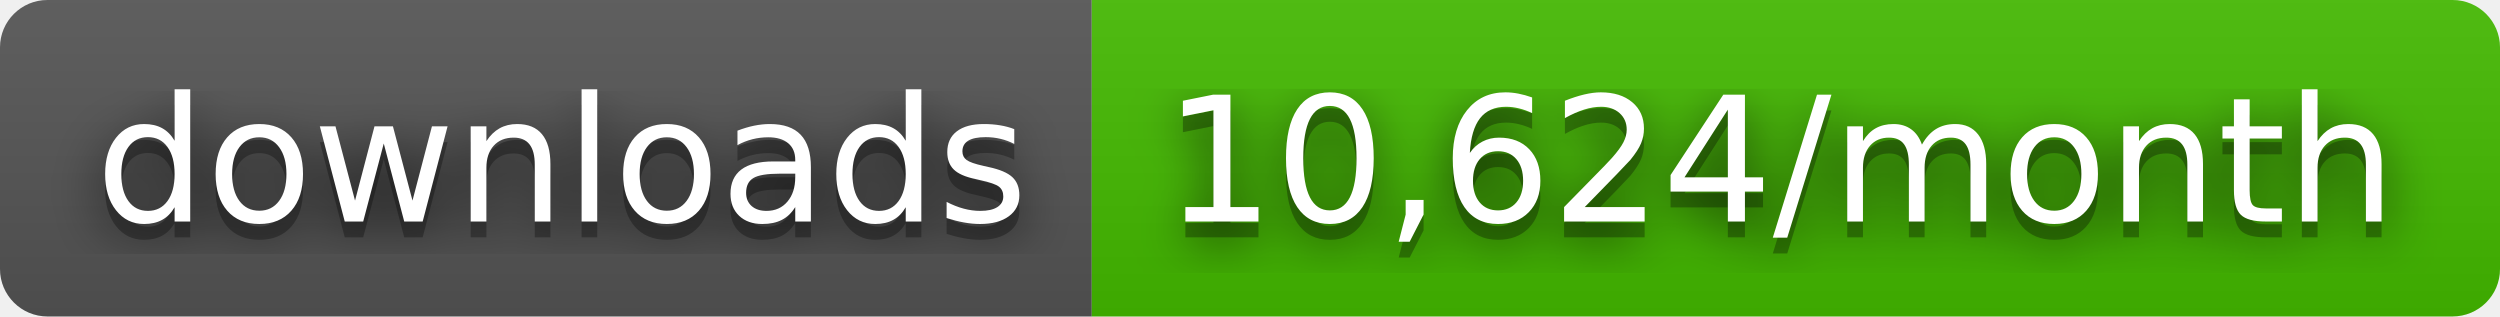
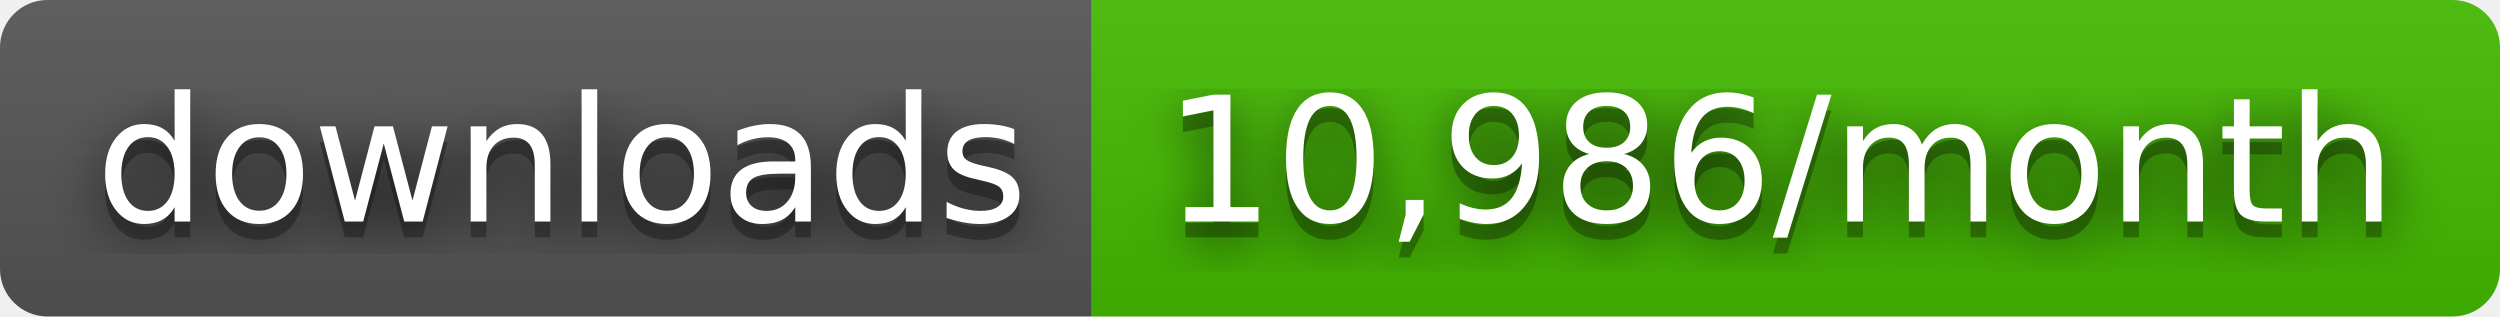
- <svg xmlns="http://www.w3.org/2000/svg" width="158" height="20" role="img" aria-label="downloads: 10,624/month">
+ <svg xmlns="http://www.w3.org/2000/svg" width="158" height="20" role="img" aria-label="downloads: 10,986/month">
  <filter id="blur">
    <feGaussianBlur stdDeviation="16" />
  </filter>
  <linearGradient id="s" x2="0" y2="100%">
    <stop offset="0" stop-color="#bbb" stop-opacity=".1" />
    <stop offset="1" stop-opacity=".1" />
  </linearGradient>
  <clipPath id="r">
    <rect width="158" height="20" rx="3" />
  </clipPath>
  <g clip-path="url(#r)">
    <rect width="69" height="20" fill="#555" />
    <rect x="69" width="89" height="20" fill="#4b0" />
    <rect width="158" height="20" fill="url(#s)" />
  </g>
  <g fill="#fff" text-anchor="middle" font-family="Verdana,Geneva,DejaVu Sans,sans-serif" text-rendering="geometricPrecision" font-size="110">
    <g transform="scale(.1)">
      <g aria-hidden="true" fill="#010101">
        <text x="355" y="150" fill-opacity=".8" filter="url(#blur)" textLength="590">downloads</text>
        <text x="355" y="150" fill-opacity=".3" textLength="590">downloads</text>
      </g>
      <text x="355" y="140" textLength="590">downloads</text>
    </g>
    <g transform="scale(.1)">
      <g aria-hidden="true" fill="#010101">
-         <text x="1125" y="150" fill-opacity=".8" filter="url(#blur)" textLength="790">10,624/month</text>
-         <text x="1125" y="150" fill-opacity=".3" textLength="790">10,624/month</text>
+         <text x="1125" y="150" fill-opacity=".8" filter="url(#blur)" textLength="790">10,986/month</text>
+         <text x="1125" y="150" fill-opacity=".3" textLength="790">10,986/month</text>
      </g>
-       <text x="1125" y="140" textLength="790">10,624/month</text>
+       <text x="1125" y="140" textLength="790">10,986/month</text>
    </g>
  </g>
</svg>
